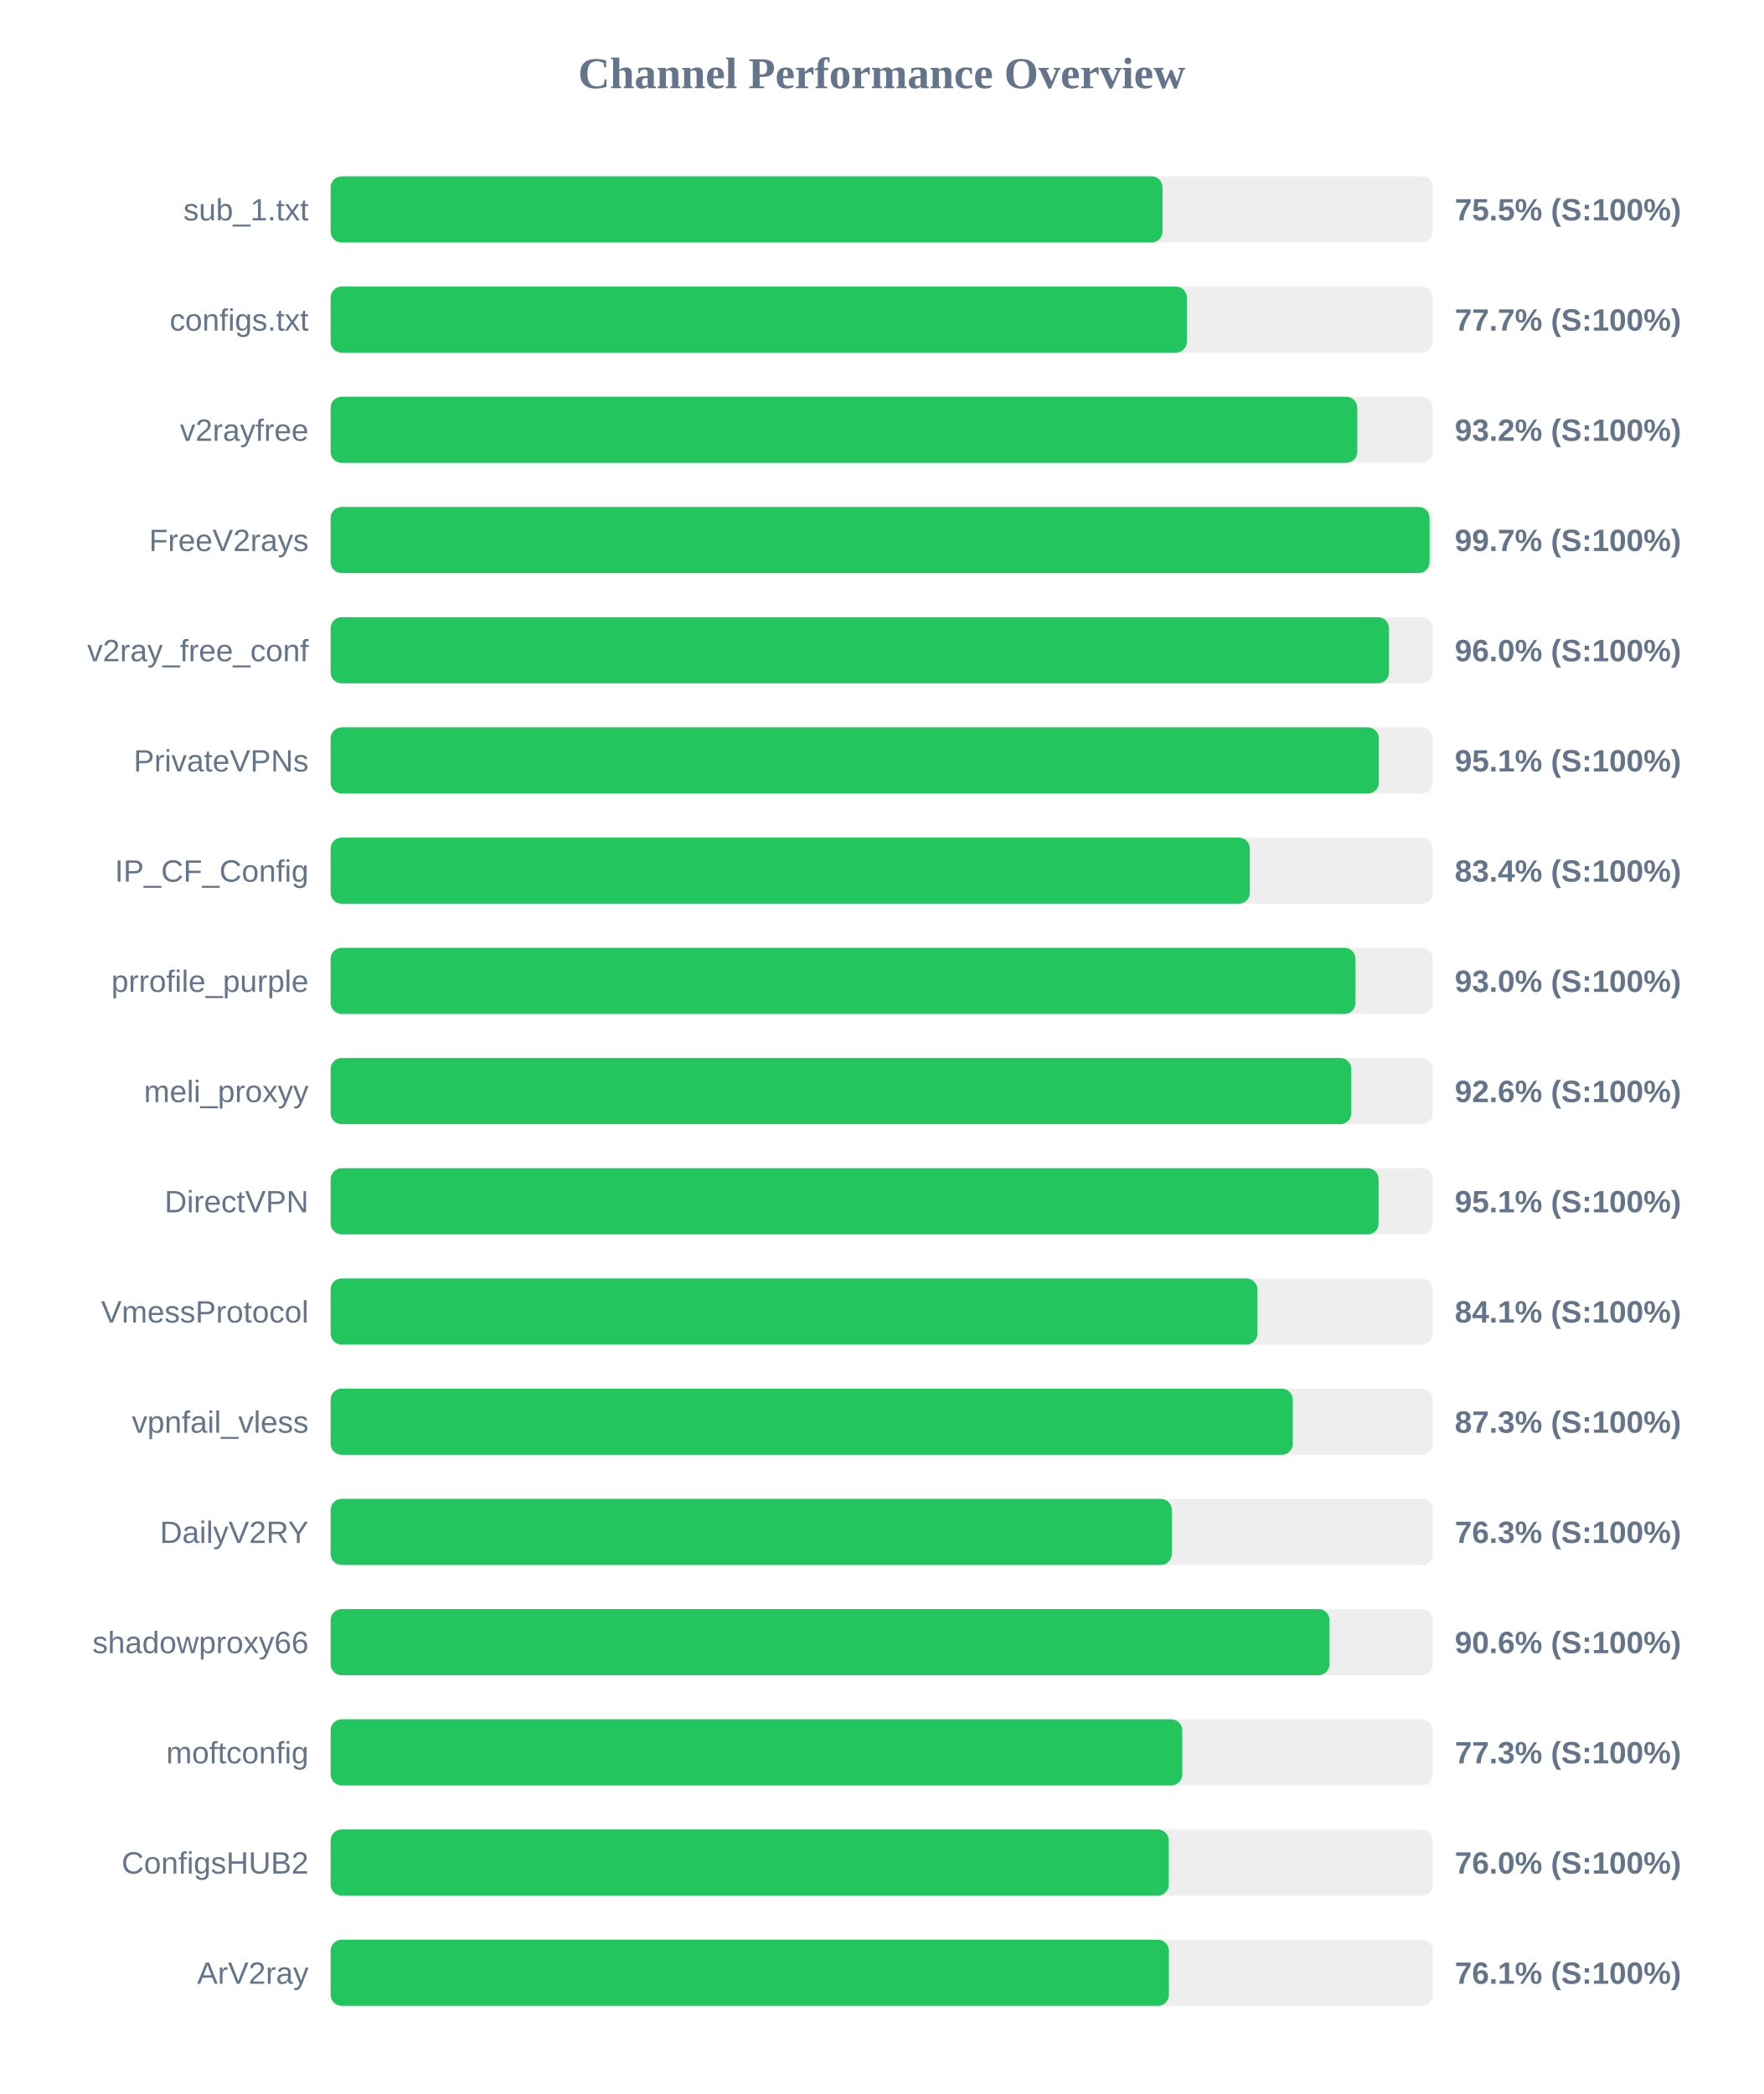
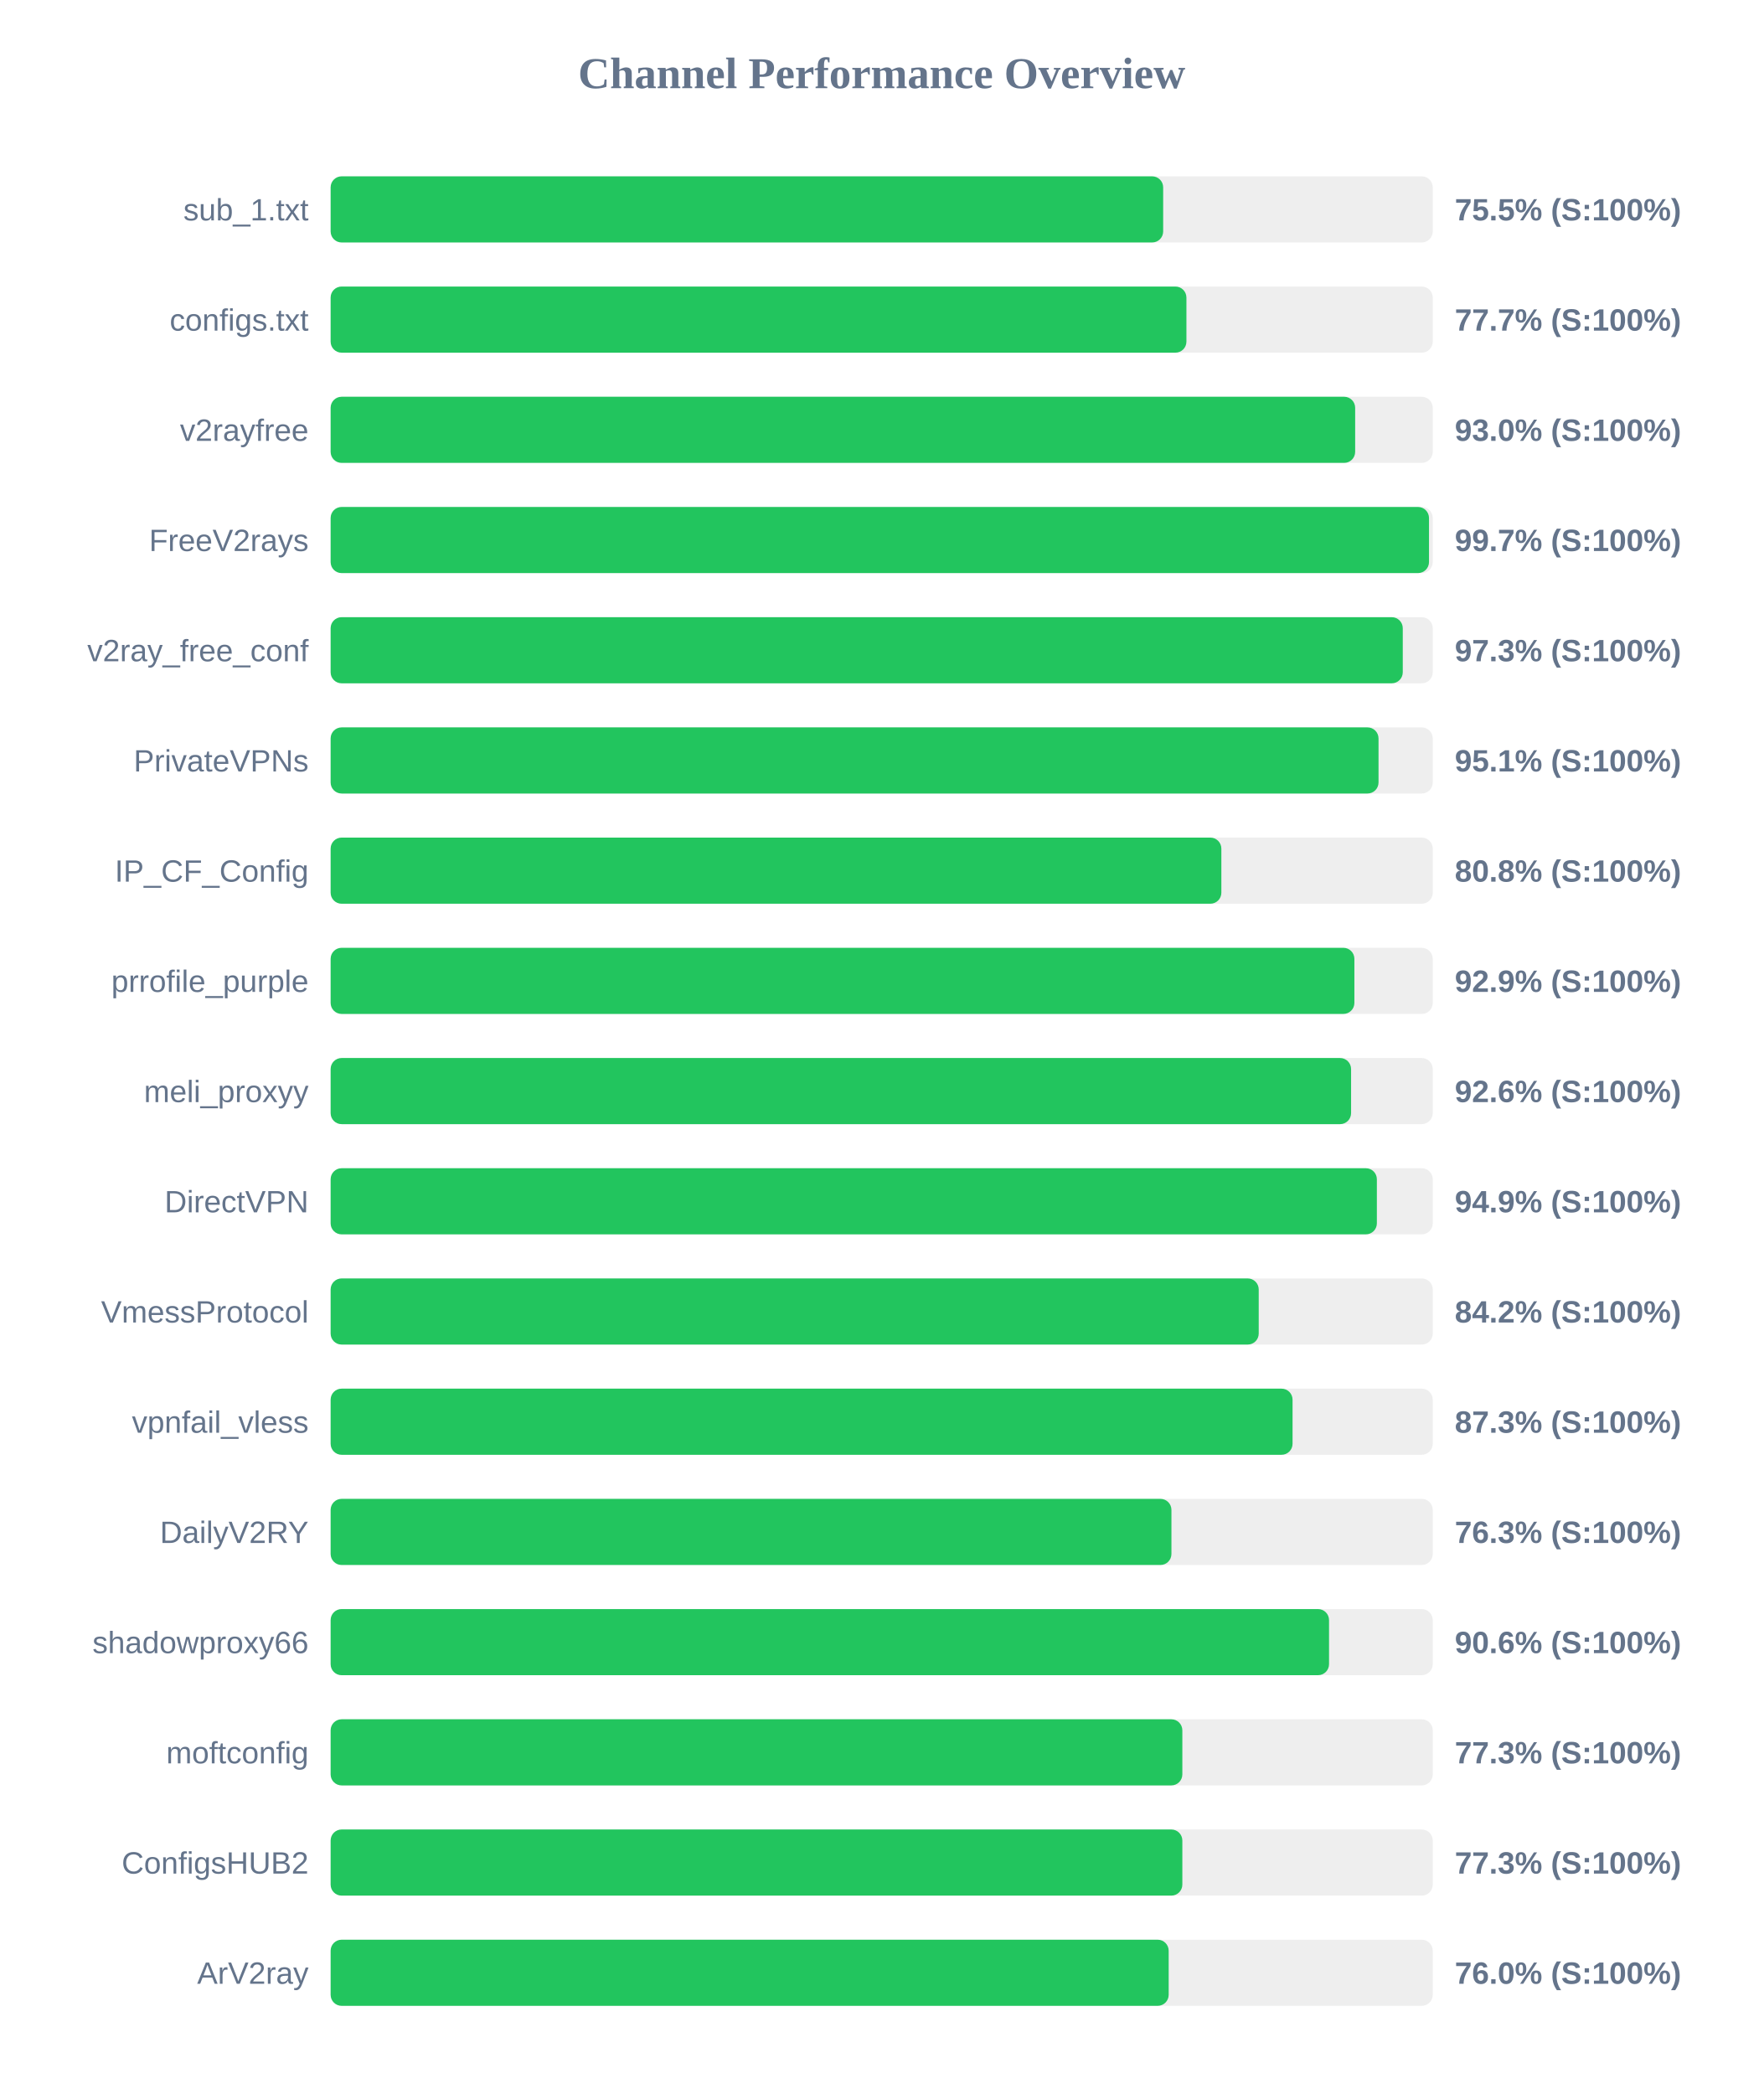
<svg xmlns="http://www.w3.org/2000/svg" width="800" height="950" version="1.1">
  <style>
        .row { font: 14px Arial; fill: #64748b; }
        .score { font: bold 14px Arial; fill: #64748b; }
    </style>
  <text x="400" y="40" text-anchor="middle" font-size="20px" font-weight="bold" fill="#64748b">Channel Performance Overview</text>
  <rect x="150" y="80" width="500" height="30" fill="#eee" rx="5" />
-   <rect x="150" y="80" width="377.4" height="30" fill="#22c55e" rx="5" />
+   <rect x="150" y="80" width="377.7" height="30" fill="#22c55e" rx="5" />
  <text x="140" y="100" text-anchor="end" class="row">sub_1.txt</text>
  <text x="660" y="100" text-anchor="start" class="score">75.5% (S:100%)</text>
  <rect x="150" y="130" width="500" height="30" fill="#eee" rx="5" />
-   <rect x="150" y="130" width="388.45" height="30" fill="#22c55e" rx="5" />
+   <rect x="150" y="130" width="388.25" height="30" fill="#22c55e" rx="5" />
  <text x="140" y="150" text-anchor="end" class="row">configs.txt</text>
  <text x="660" y="150" text-anchor="start" class="score">77.7% (S:100%)</text>
  <rect x="150" y="180" width="500" height="30" fill="#eee" rx="5" />
-   <rect x="150" y="180" width="465.75" height="30" fill="#22c55e" rx="5" />
+   <rect x="150" y="180" width="464.8" height="30" fill="#22c55e" rx="5" />
  <text x="140" y="200" text-anchor="end" class="row">v2rayfree</text>
-   <text x="660" y="200" text-anchor="start" class="score">93.2% (S:100%)</text>
+   <text x="660" y="200" text-anchor="start" class="score">93.0% (S:100%)</text>
  <rect x="150" y="230" width="500" height="30" fill="#eee" rx="5" />
-   <rect x="150" y="230" width="498.55" height="30" fill="#22c55e" rx="5" />
+   <rect x="150" y="230" width="498.3" height="30" fill="#22c55e" rx="5" />
  <text x="140" y="250" text-anchor="end" class="row">FreeV2rays</text>
  <text x="660" y="250" text-anchor="start" class="score">99.7% (S:100%)</text>
  <rect x="150" y="280" width="500" height="30" fill="#eee" rx="5" />
-   <rect x="150" y="280" width="480.15" height="30" fill="#22c55e" rx="5" />
+   <rect x="150" y="280" width="486.4" height="30" fill="#22c55e" rx="5" />
  <text x="140" y="300" text-anchor="end" class="row">v2ray_free_conf</text>
-   <text x="660" y="300" text-anchor="start" class="score">96.0% (S:100%)</text>
+   <text x="660" y="300" text-anchor="start" class="score">97.3% (S:100%)</text>
  <rect x="150" y="330" width="500" height="30" fill="#eee" rx="5" />
-   <rect x="150" y="330" width="475.55" height="30" fill="#22c55e" rx="5" />
+   <rect x="150" y="330" width="475.4" height="30" fill="#22c55e" rx="5" />
  <text x="140" y="350" text-anchor="end" class="row">PrivateVPNs</text>
  <text x="660" y="350" text-anchor="start" class="score">95.1% (S:100%)</text>
  <rect x="150" y="380" width="500" height="30" fill="#eee" rx="5" />
-   <rect x="150" y="380" width="417.0" height="30" fill="#22c55e" rx="5" />
+   <rect x="150" y="380" width="404.1" height="30" fill="#22c55e" rx="5" />
  <text x="140" y="400" text-anchor="end" class="row">IP_CF_Config</text>
-   <text x="660" y="400" text-anchor="start" class="score">83.4% (S:100%)</text>
+   <text x="660" y="400" text-anchor="start" class="score">80.8% (S:100%)</text>
  <rect x="150" y="430" width="500" height="30" fill="#eee" rx="5" />
-   <rect x="150" y="430" width="464.95" height="30" fill="#22c55e" rx="5" />
+   <rect x="150" y="430" width="464.45" height="30" fill="#22c55e" rx="5" />
  <text x="140" y="450" text-anchor="end" class="row">prrofile_purple</text>
-   <text x="660" y="450" text-anchor="start" class="score">93.0% (S:100%)</text>
+   <text x="660" y="450" text-anchor="start" class="score">92.9% (S:100%)</text>
  <rect x="150" y="480" width="500" height="30" fill="#eee" rx="5" />
-   <rect x="150" y="480" width="463.05" height="30" fill="#22c55e" rx="5" />
+   <rect x="150" y="480" width="462.95" height="30" fill="#22c55e" rx="5" />
  <text x="140" y="500" text-anchor="end" class="row">meli_proxyy</text>
  <text x="660" y="500" text-anchor="start" class="score">92.6% (S:100%)</text>
  <rect x="150" y="530" width="500" height="30" fill="#eee" rx="5" />
-   <rect x="150" y="530" width="475.45" height="30" fill="#22c55e" rx="5" />
+   <rect x="150" y="530" width="474.65" height="30" fill="#22c55e" rx="5" />
  <text x="140" y="550" text-anchor="end" class="row">DirectVPN</text>
-   <text x="660" y="550" text-anchor="start" class="score">95.1% (S:100%)</text>
+   <text x="660" y="550" text-anchor="start" class="score">94.9% (S:100%)</text>
  <rect x="150" y="580" width="500" height="30" fill="#eee" rx="5" />
-   <rect x="150" y="580" width="420.45" height="30" fill="#22c55e" rx="5" />
+   <rect x="150" y="580" width="421.05" height="30" fill="#22c55e" rx="5" />
  <text x="140" y="600" text-anchor="end" class="row">VmessProtocol</text>
-   <text x="660" y="600" text-anchor="start" class="score">84.1% (S:100%)</text>
+   <text x="660" y="600" text-anchor="start" class="score">84.2% (S:100%)</text>
  <rect x="150" y="630" width="500" height="30" fill="#eee" rx="5" />
-   <rect x="150" y="630" width="436.5" height="30" fill="#22c55e" rx="5" />
+   <rect x="150" y="630" width="436.4" height="30" fill="#22c55e" rx="5" />
  <text x="140" y="650" text-anchor="end" class="row">vpnfail_vless</text>
  <text x="660" y="650" text-anchor="start" class="score">87.3% (S:100%)</text>
  <rect x="150" y="680" width="500" height="30" fill="#eee" rx="5" />
-   <rect x="150" y="680" width="381.6" height="30" fill="#22c55e" rx="5" />
+   <rect x="150" y="680" width="381.45" height="30" fill="#22c55e" rx="5" />
  <text x="140" y="700" text-anchor="end" class="row">DailyV2RY</text>
  <text x="660" y="700" text-anchor="start" class="score">76.3% (S:100%)</text>
  <rect x="150" y="730" width="500" height="30" fill="#eee" rx="5" />
-   <rect x="150" y="730" width="453.15" height="30" fill="#22c55e" rx="5" />
+   <rect x="150" y="730" width="452.95" height="30" fill="#22c55e" rx="5" />
  <text x="140" y="750" text-anchor="end" class="row">shadowproxy66</text>
  <text x="660" y="750" text-anchor="start" class="score">90.6% (S:100%)</text>
  <rect x="150" y="780" width="500" height="30" fill="#eee" rx="5" />
-   <rect x="150" y="780" width="386.35" height="30" fill="#22c55e" rx="5" />
+   <rect x="150" y="780" width="386.4" height="30" fill="#22c55e" rx="5" />
  <text x="140" y="800" text-anchor="end" class="row">moftconfig</text>
  <text x="660" y="800" text-anchor="start" class="score">77.3% (S:100%)</text>
  <rect x="150" y="830" width="500" height="30" fill="#eee" rx="5" />
-   <rect x="150" y="830" width="380.25" height="30" fill="#22c55e" rx="5" />
+   <rect x="150" y="830" width="386.4" height="30" fill="#22c55e" rx="5" />
  <text x="140" y="850" text-anchor="end" class="row">ConfigsHUB2</text>
-   <text x="660" y="850" text-anchor="start" class="score">76.0% (S:100%)</text>
+   <text x="660" y="850" text-anchor="start" class="score">77.3% (S:100%)</text>
  <rect x="150" y="880" width="500" height="30" fill="#eee" rx="5" />
-   <rect x="150" y="880" width="380.3" height="30" fill="#22c55e" rx="5" />
+   <rect x="150" y="880" width="380.2" height="30" fill="#22c55e" rx="5" />
  <text x="140" y="900" text-anchor="end" class="row">ArV2ray</text>
-   <text x="660" y="900" text-anchor="start" class="score">76.1% (S:100%)</text>
+   <text x="660" y="900" text-anchor="start" class="score">76.0% (S:100%)</text>
</svg>
